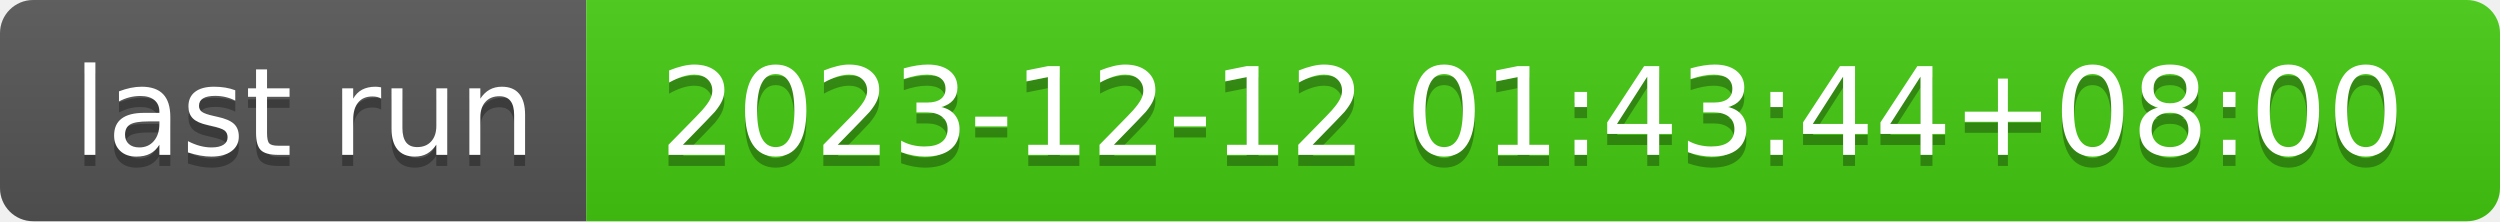
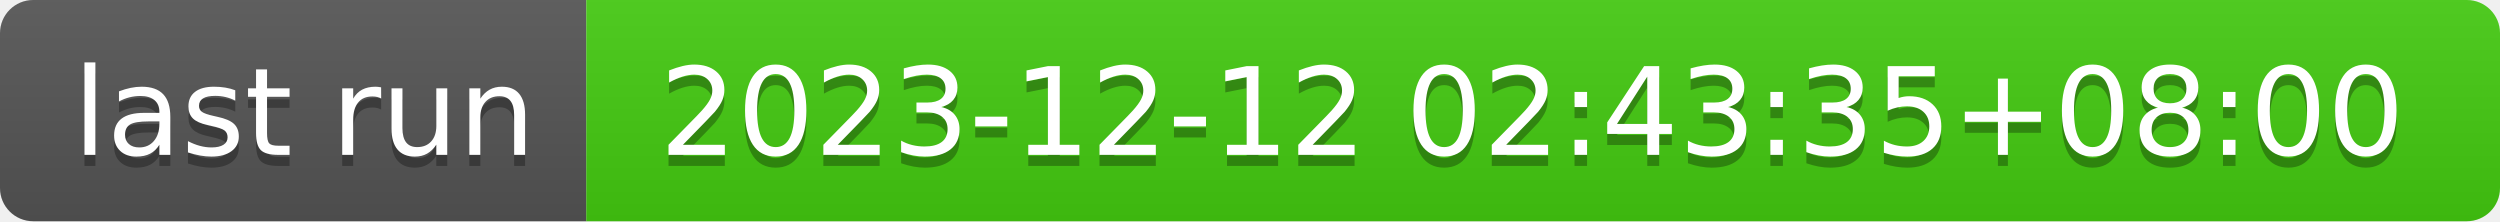
- <svg xmlns="http://www.w3.org/2000/svg" width="226" height="20" role="img" aria-label="last run: 2023-12-12 01:43:44+08:00">
+ <svg xmlns="http://www.w3.org/2000/svg" width="226" height="20" role="img" aria-label="last run: 2023-12-12 02:43:35+08:00">
  <linearGradient id="s" x2="0" y2="100%">
    <stop offset="0" stop-color="#bbb" stop-opacity=".1" />
    <stop offset="1" stop-opacity=".1" />
  </linearGradient>
  <clipPath id="r">
    <rect width="226" height="20" rx="3" fill="#fff" />
  </clipPath>
  <g clip-path="url(#r)">
    <rect width="53" height="20" fill="#555" />
    <rect x="53" width="173" height="20" fill="#4c1" />
    <rect width="226" height="20" fill="url(#s)" />
  </g>
  <g fill="#fff" text-anchor="middle" font-family="Verdana,Geneva,DejaVu Sans,sans-serif" text-rendering="geometricPrecision" font-size="110">
    <text aria-hidden="true" x="275" y="150" fill="#010101" fill-opacity=".3" transform="scale(.1)" textLength="430">last run</text>
    <text x="275" y="140" transform="scale(.1)" fill="#fff" textLength="430">last run</text>
-     <text aria-hidden="true" x="1385" y="150" fill="#010101" fill-opacity=".3" transform="scale(.1)" textLength="1630">2023-12-12 01:43:44+08:00</text>
-     <text x="1385" y="140" transform="scale(.1)" fill="#fff" textLength="1630">2023-12-12 01:43:44+08:00</text>
+     <text aria-hidden="true" x="1385" y="150" fill="#010101" fill-opacity=".3" transform="scale(.1)" textLength="1630">2023-12-12 02:43:35+08:00</text>
+     <text x="1385" y="140" transform="scale(.1)" fill="#fff" textLength="1630">2023-12-12 02:43:35+08:00</text>
  </g>
</svg>
